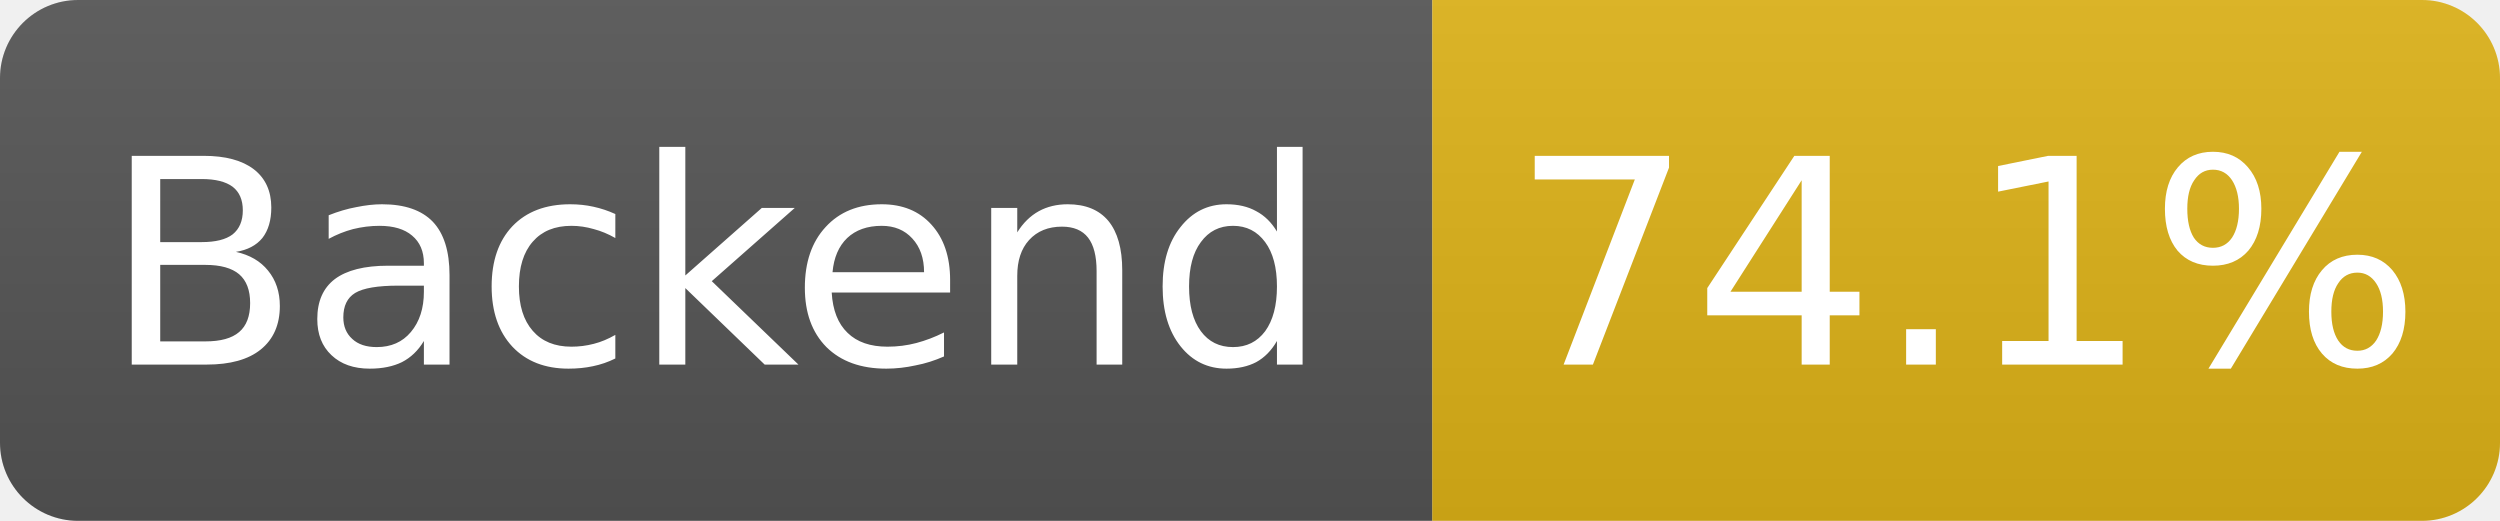
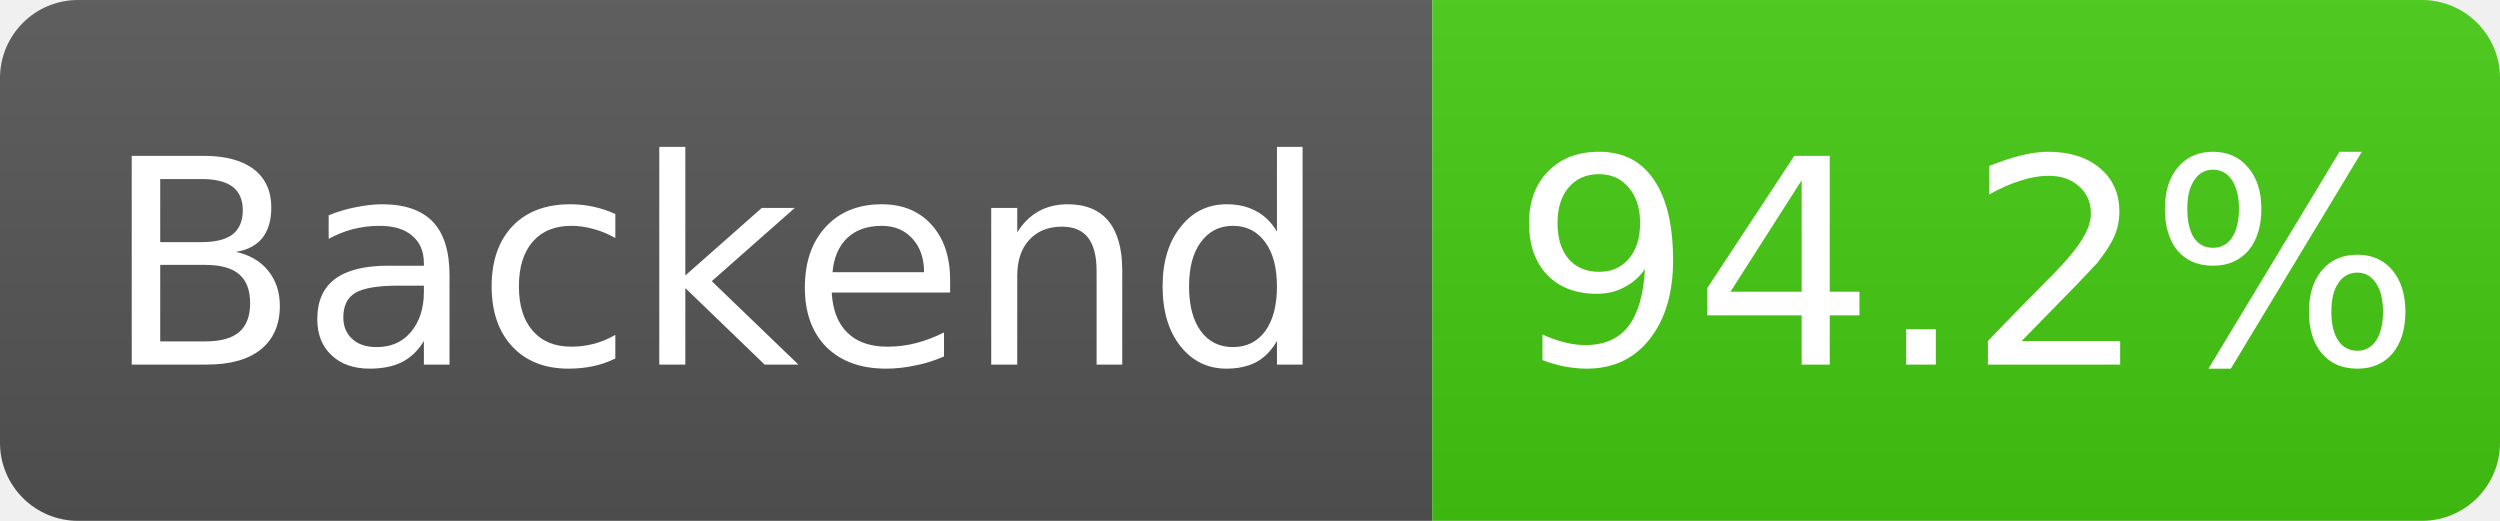
- <svg xmlns="http://www.w3.org/2000/svg" width="96" height="20" role="img" aria-label="Backend: 74.1%">
+ <svg xmlns="http://www.w3.org/2000/svg" width="96" height="20" role="img" aria-label="Backend: 94.2%">
  <linearGradient id="s" x2="0" y2="100%">
    <stop offset="0" stop-color="#bbb" stop-opacity=".1" />
    <stop offset="1" stop-opacity=".1" />
  </linearGradient>
  <clipPath id="r">
    <rect width="96" height="20" rx="3" fill="#fff" />
  </clipPath>
  <g clip-path="url(#r)">
    <rect width="55" height="20" fill="#555" />
-     <rect x="55" width="41" height="20" fill="#dfb317" />
+     <rect x="55" width="41" height="20" fill="#4c1" />
    <rect width="96" height="20" fill="url(#s)" />
  </g>
  <g fill="#fff" text-anchor="middle" font-family="Verdana,Geneva,DejaVu Sans,sans-serif" font-size="11">
    <text x="27.5" y="14">Backend</text>
-     <text x="75.5" y="14">74.1%</text>
+     <text x="75.5" y="14">94.2%</text>
  </g>
</svg>
